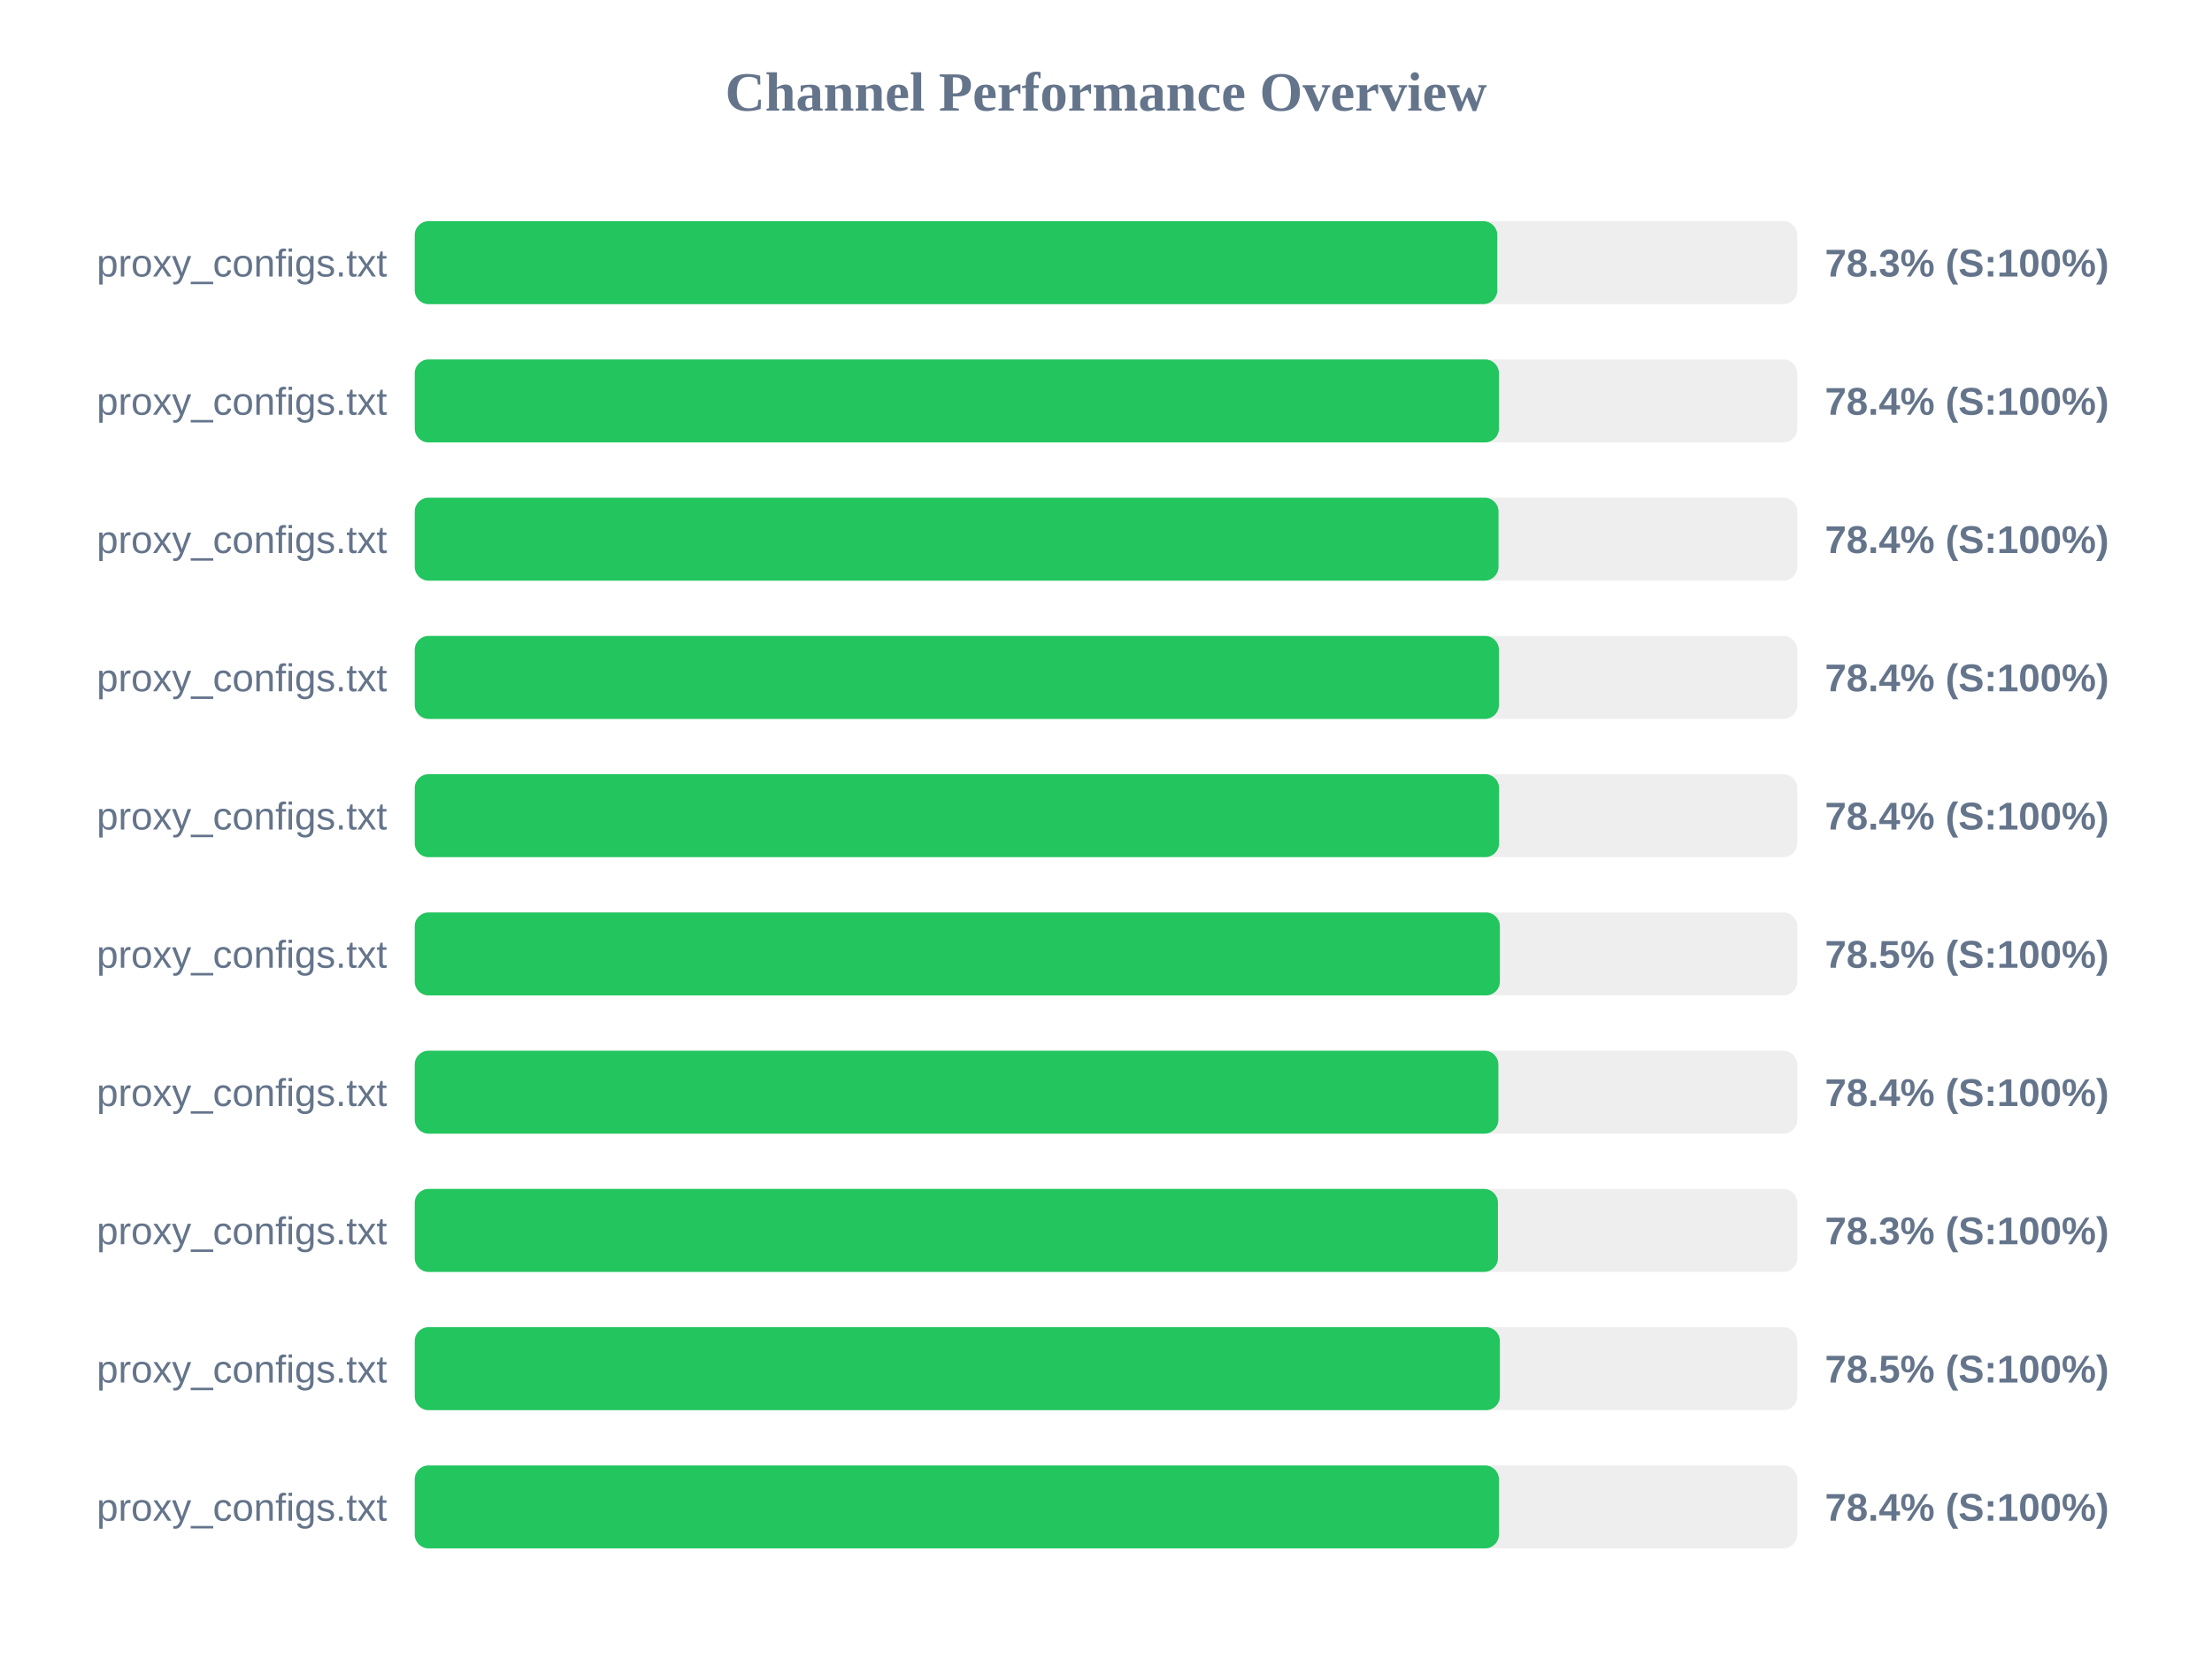
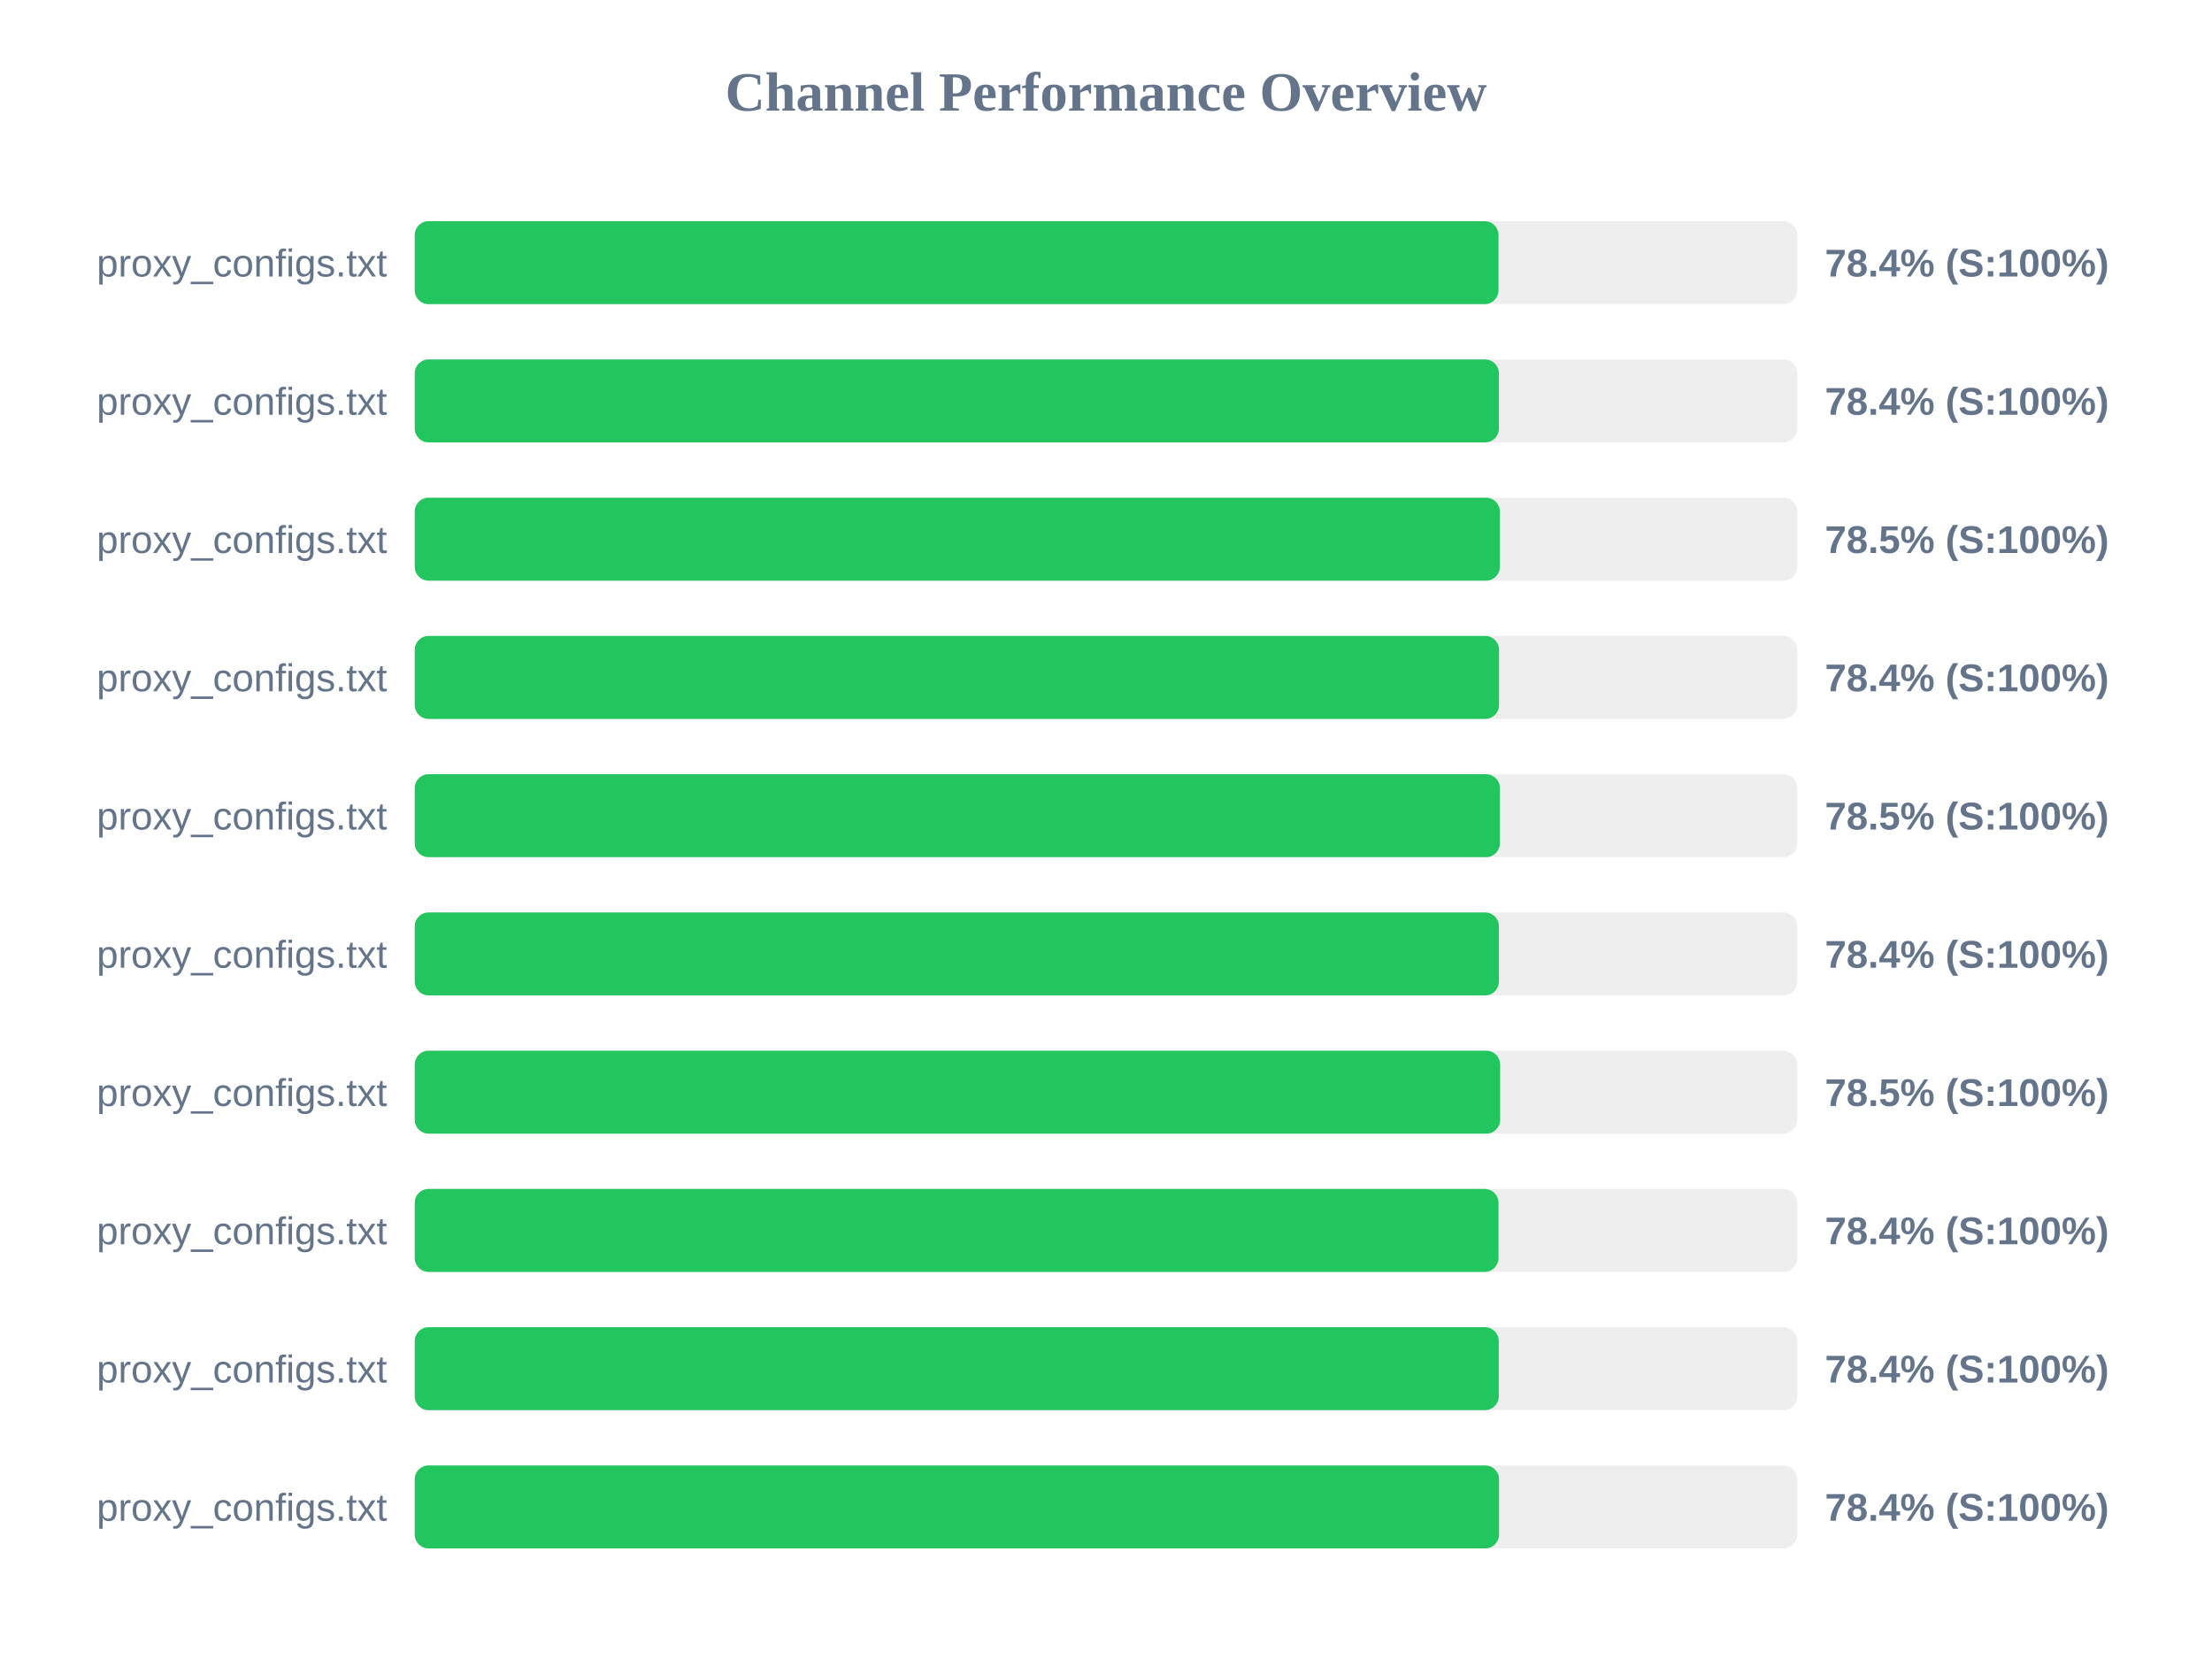
<svg xmlns="http://www.w3.org/2000/svg" width="800" height="600" version="1.1">
  <style>
        .row { font: 14px Arial; fill: #64748b; }
        .score { font: bold 14px Arial; fill: #64748b; }
    </style>
  <text x="400" y="40" text-anchor="middle" font-size="20px" font-weight="bold" fill="#64748b">Channel Performance Overview</text>
  <rect x="150" y="80" width="500" height="30" fill="#eee" rx="5" />
-   <rect x="150" y="80" width="391.5" height="30" fill="#22c55e" rx="5" />
+   <rect x="150" y="80" width="391.95" height="30" fill="#22c55e" rx="5" />
  <text x="140" y="100" text-anchor="end" class="row">proxy_configs.txt</text>
-   <text x="660" y="100" text-anchor="start" class="score">78.3% (S:100%)</text>
+   <text x="660" y="100" text-anchor="start" class="score">78.4% (S:100%)</text>
  <rect x="150" y="130" width="500" height="30" fill="#eee" rx="5" />
  <rect x="150" y="130" width="392.1" height="30" fill="#22c55e" rx="5" />
  <text x="140" y="150" text-anchor="end" class="row">proxy_configs.txt</text>
  <text x="660" y="150" text-anchor="start" class="score">78.4% (S:100%)</text>
  <rect x="150" y="180" width="500" height="30" fill="#eee" rx="5" />
-   <rect x="150" y="180" width="391.95" height="30" fill="#22c55e" rx="5" />
+   <rect x="150" y="180" width="392.45" height="30" fill="#22c55e" rx="5" />
  <text x="140" y="200" text-anchor="end" class="row">proxy_configs.txt</text>
-   <text x="660" y="200" text-anchor="start" class="score">78.4% (S:100%)</text>
+   <text x="660" y="200" text-anchor="start" class="score">78.5% (S:100%)</text>
  <rect x="150" y="230" width="500" height="30" fill="#eee" rx="5" />
-   <rect x="150" y="230" width="392.1" height="30" fill="#22c55e" rx="5" />
+   <rect x="150" y="230" width="392.15" height="30" fill="#22c55e" rx="5" />
  <text x="140" y="250" text-anchor="end" class="row">proxy_configs.txt</text>
  <text x="660" y="250" text-anchor="start" class="score">78.4% (S:100%)</text>
  <rect x="150" y="280" width="500" height="30" fill="#eee" rx="5" />
-   <rect x="150" y="280" width="392.15" height="30" fill="#22c55e" rx="5" />
+   <rect x="150" y="280" width="392.45" height="30" fill="#22c55e" rx="5" />
  <text x="140" y="300" text-anchor="end" class="row">proxy_configs.txt</text>
-   <text x="660" y="300" text-anchor="start" class="score">78.4% (S:100%)</text>
+   <text x="660" y="300" text-anchor="start" class="score">78.5% (S:100%)</text>
  <rect x="150" y="330" width="500" height="30" fill="#eee" rx="5" />
-   <rect x="150" y="330" width="392.45" height="30" fill="#22c55e" rx="5" />
+   <rect x="150" y="330" width="392.1" height="30" fill="#22c55e" rx="5" />
  <text x="140" y="350" text-anchor="end" class="row">proxy_configs.txt</text>
-   <text x="660" y="350" text-anchor="start" class="score">78.5% (S:100%)</text>
+   <text x="660" y="350" text-anchor="start" class="score">78.4% (S:100%)</text>
  <rect x="150" y="380" width="500" height="30" fill="#eee" rx="5" />
-   <rect x="150" y="380" width="391.9" height="30" fill="#22c55e" rx="5" />
+   <rect x="150" y="380" width="392.55" height="30" fill="#22c55e" rx="5" />
  <text x="140" y="400" text-anchor="end" class="row">proxy_configs.txt</text>
-   <text x="660" y="400" text-anchor="start" class="score">78.4% (S:100%)</text>
+   <text x="660" y="400" text-anchor="start" class="score">78.5% (S:100%)</text>
  <rect x="150" y="430" width="500" height="30" fill="#eee" rx="5" />
-   <rect x="150" y="430" width="391.75" height="30" fill="#22c55e" rx="5" />
+   <rect x="150" y="430" width="391.95" height="30" fill="#22c55e" rx="5" />
  <text x="140" y="450" text-anchor="end" class="row">proxy_configs.txt</text>
-   <text x="660" y="450" text-anchor="start" class="score">78.3% (S:100%)</text>
+   <text x="660" y="450" text-anchor="start" class="score">78.4% (S:100%)</text>
  <rect x="150" y="480" width="500" height="30" fill="#eee" rx="5" />
-   <rect x="150" y="480" width="392.45" height="30" fill="#22c55e" rx="5" />
+   <rect x="150" y="480" width="392.05" height="30" fill="#22c55e" rx="5" />
  <text x="140" y="500" text-anchor="end" class="row">proxy_configs.txt</text>
-   <text x="660" y="500" text-anchor="start" class="score">78.5% (S:100%)</text>
+   <text x="660" y="500" text-anchor="start" class="score">78.4% (S:100%)</text>
  <rect x="150" y="530" width="500" height="30" fill="#eee" rx="5" />
-   <rect x="150" y="530" width="392.1" height="30" fill="#22c55e" rx="5" />
+   <rect x="150" y="530" width="392.15" height="30" fill="#22c55e" rx="5" />
  <text x="140" y="550" text-anchor="end" class="row">proxy_configs.txt</text>
  <text x="660" y="550" text-anchor="start" class="score">78.4% (S:100%)</text>
</svg>
